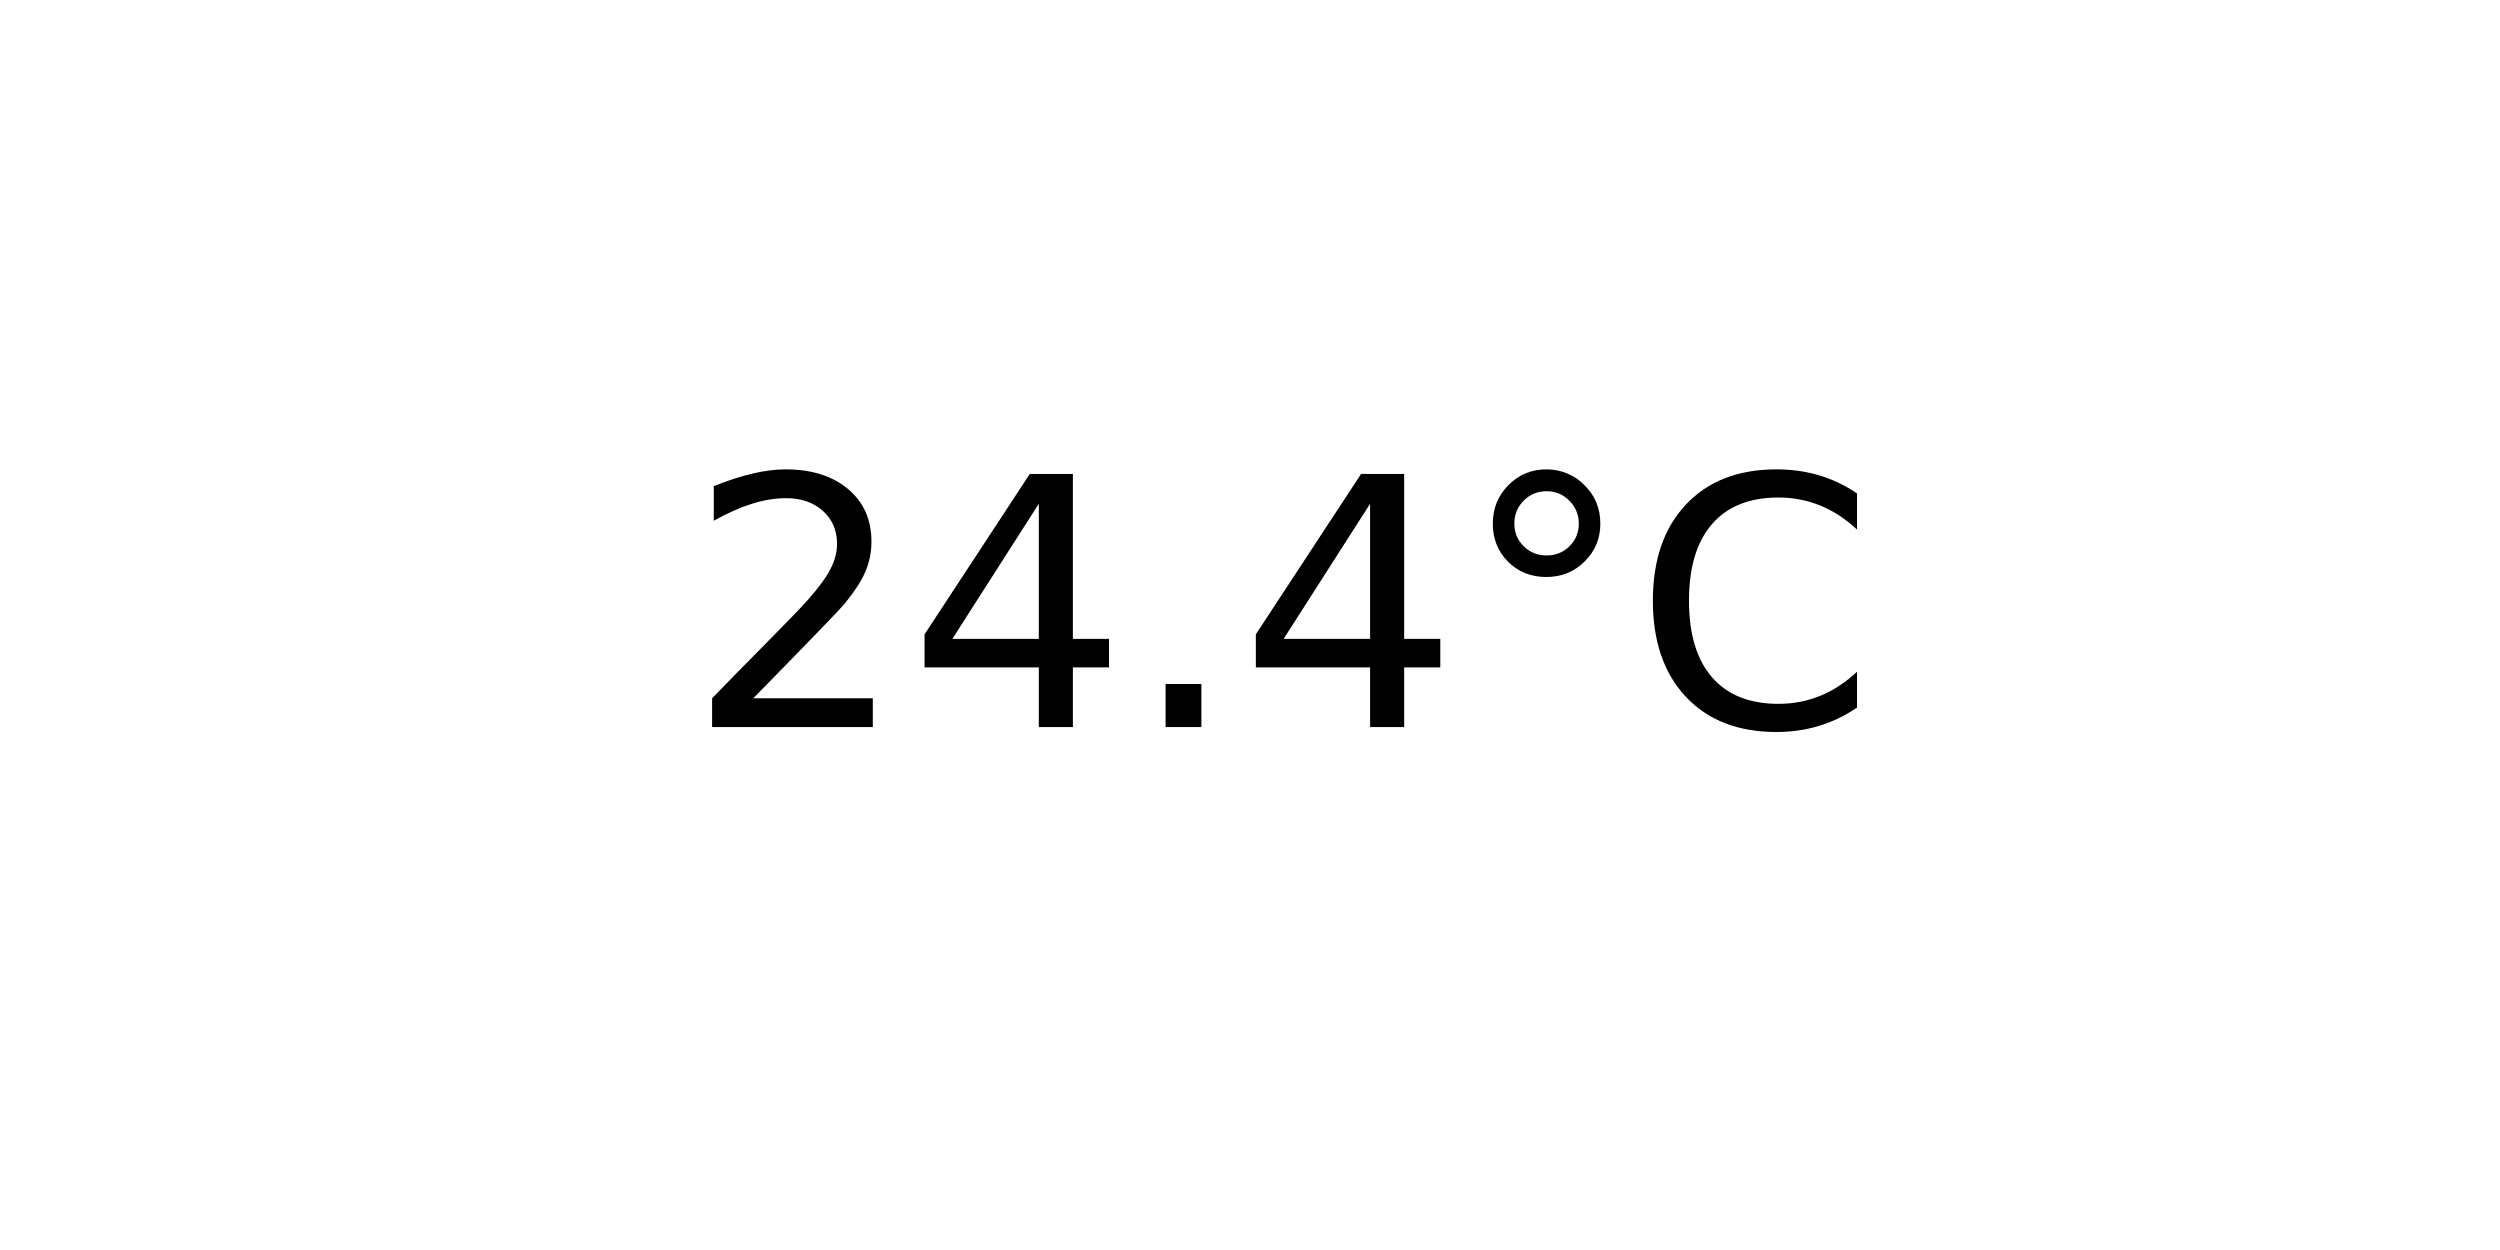
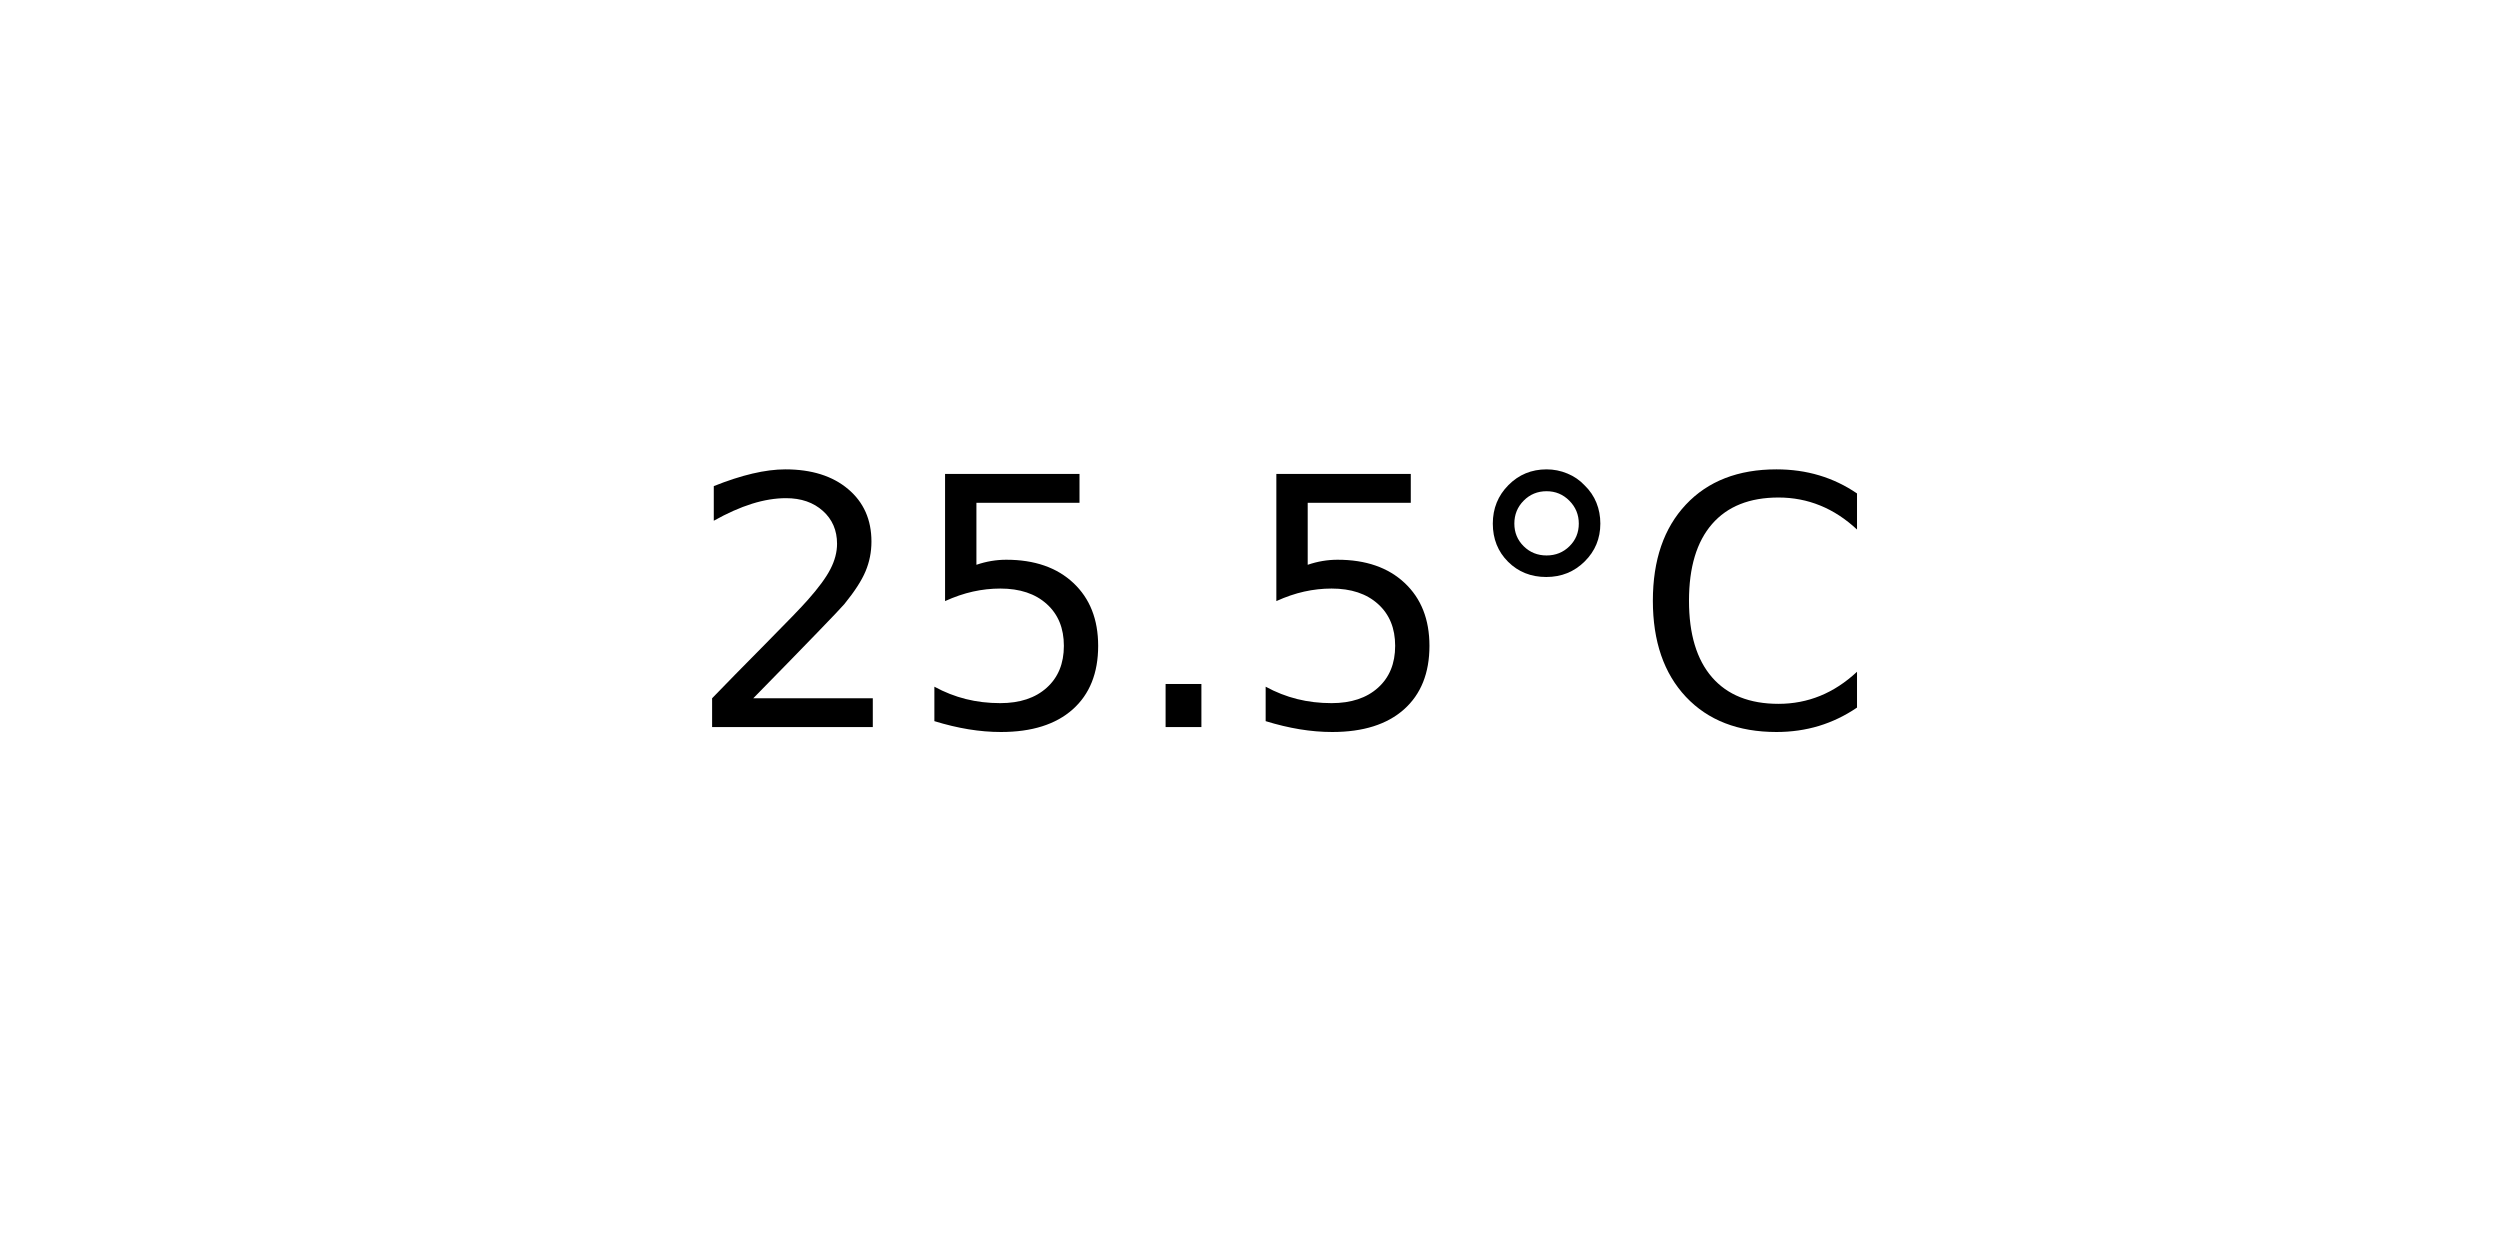
<svg xmlns="http://www.w3.org/2000/svg" xmlns:xlink="http://www.w3.org/1999/xlink" width="72pt" height="36pt" viewBox="0 0 72 36" version="1.1">
  <defs>
    <style type="text/css">*{stroke-linejoin: round; stroke-linecap: butt}</style>
  </defs>
  <g id="figure_1">
    <g id="axes_1">
      <g id="text_1">
        <g transform="translate(19.77578 20.93937) scale(0.1 -0.1)">
          <defs>
            <path id="DejaVuSans-32" d="M 1228 531  L 3431 531  L 3431 0  L 469 0  L 469 531  Q 828 903 1448 1529  Q 2069 2156 2228 2338  Q 2531 2678 2651 2914  Q 2772 3150 2772 3378  Q 2772 3750 2511 3984  Q 2250 4219 1831 4219  Q 1534 4219 1204 4116  Q 875 4013 500 3803  L 500 4441  Q 881 4594 1212 4672  Q 1544 4750 1819 4750  Q 2544 4750 2975 4387  Q 3406 4025 3406 3419  Q 3406 3131 3298 2873  Q 3191 2616 2906 2266  Q 2828 2175 2409 1742  Q 1991 1309 1228 531  z " transform="scale(0.015625)" />
-             <path id="DejaVuSans-34" d="M 2419 4116  L 825 1625  L 2419 1625  L 2419 4116  z M 2253 4666  L 3047 4666  L 3047 1625  L 3713 1625  L 3713 1100  L 3047 1100  L 3047 0  L 2419 0  L 2419 1100  L 313 1100  L 313 1709  L 2253 4666  z " transform="scale(0.015625)" />
+             <path id="DejaVuSans-35" d="M 691 4666  L 3169 4666  L 3169 4134  L 1269 4134  L 1269 2991  Q 1406 3038 1543 3061  Q 1681 3084 1819 3084  Q 2600 3084 3056 2656  Q 3513 2228 3513 1497  Q 3513 744 3044 326  Q 2575 -91 1722 -91  Q 1428 -91 1123 -41  Q 819 9 494 109  L 494 744  Q 775 591 1075 516  Q 1375 441 1709 441  Q 2250 441 2565 725  Q 2881 1009 2881 1497  Q 2881 1984 2565 2268  Q 2250 2553 1709 2553  Q 1456 2553 1204 2497  Q 953 2441 691 2322  L 691 4666  z " transform="scale(0.015625)" />
            <path id="DejaVuSans-2e" d="M 684 794  L 1344 794  L 1344 0  L 684 0  L 684 794  z " transform="scale(0.015625)" />
            <path id="DejaVuSans-b0" d="M 1600 4347  Q 1350 4347 1178 4173  Q 1006 4000 1006 3750  Q 1006 3503 1178 3333  Q 1350 3163 1600 3163  Q 1850 3163 2022 3333  Q 2194 3503 2194 3750  Q 2194 3997 2020 4172  Q 1847 4347 1600 4347  z M 1600 4750  Q 1800 4750 1984 4673  Q 2169 4597 2303 4453  Q 2447 4313 2519 4134  Q 2591 3956 2591 3750  Q 2591 3338 2302 3052  Q 2013 2766 1594 2766  Q 1172 2766 890 3047  Q 609 3328 609 3750  Q 609 4169 896 4459  Q 1184 4750 1600 4750  z " transform="scale(0.015625)" />
            <path id="DejaVuSans-43" d="M 4122 4306  L 4122 3641  Q 3803 3938 3442 4084  Q 3081 4231 2675 4231  Q 1875 4231 1450 3742  Q 1025 3253 1025 2328  Q 1025 1406 1450 917  Q 1875 428 2675 428  Q 3081 428 3442 575  Q 3803 722 4122 1019  L 4122 359  Q 3791 134 3420 21  Q 3050 -91 2638 -91  Q 1578 -91 968 557  Q 359 1206 359 2328  Q 359 3453 968 4101  Q 1578 4750 2638 4750  Q 3056 4750 3426 4639  Q 3797 4528 4122 4306  z " transform="scale(0.015625)" />
          </defs>
          <use xlink:href="#DejaVuSans-32" />
-           <use xlink:href="#DejaVuSans-34" x="63.623" />
+           <use xlink:href="#DejaVuSans-35" x="63.623" />
          <use xlink:href="#DejaVuSans-2e" x="127.246" />
-           <use xlink:href="#DejaVuSans-34" x="159.033" />
+           <use xlink:href="#DejaVuSans-35" x="159.033" />
          <use xlink:href="#DejaVuSans-b0" x="222.656" />
          <use xlink:href="#DejaVuSans-43" x="272.656" />
        </g>
      </g>
    </g>
  </g>
</svg>
